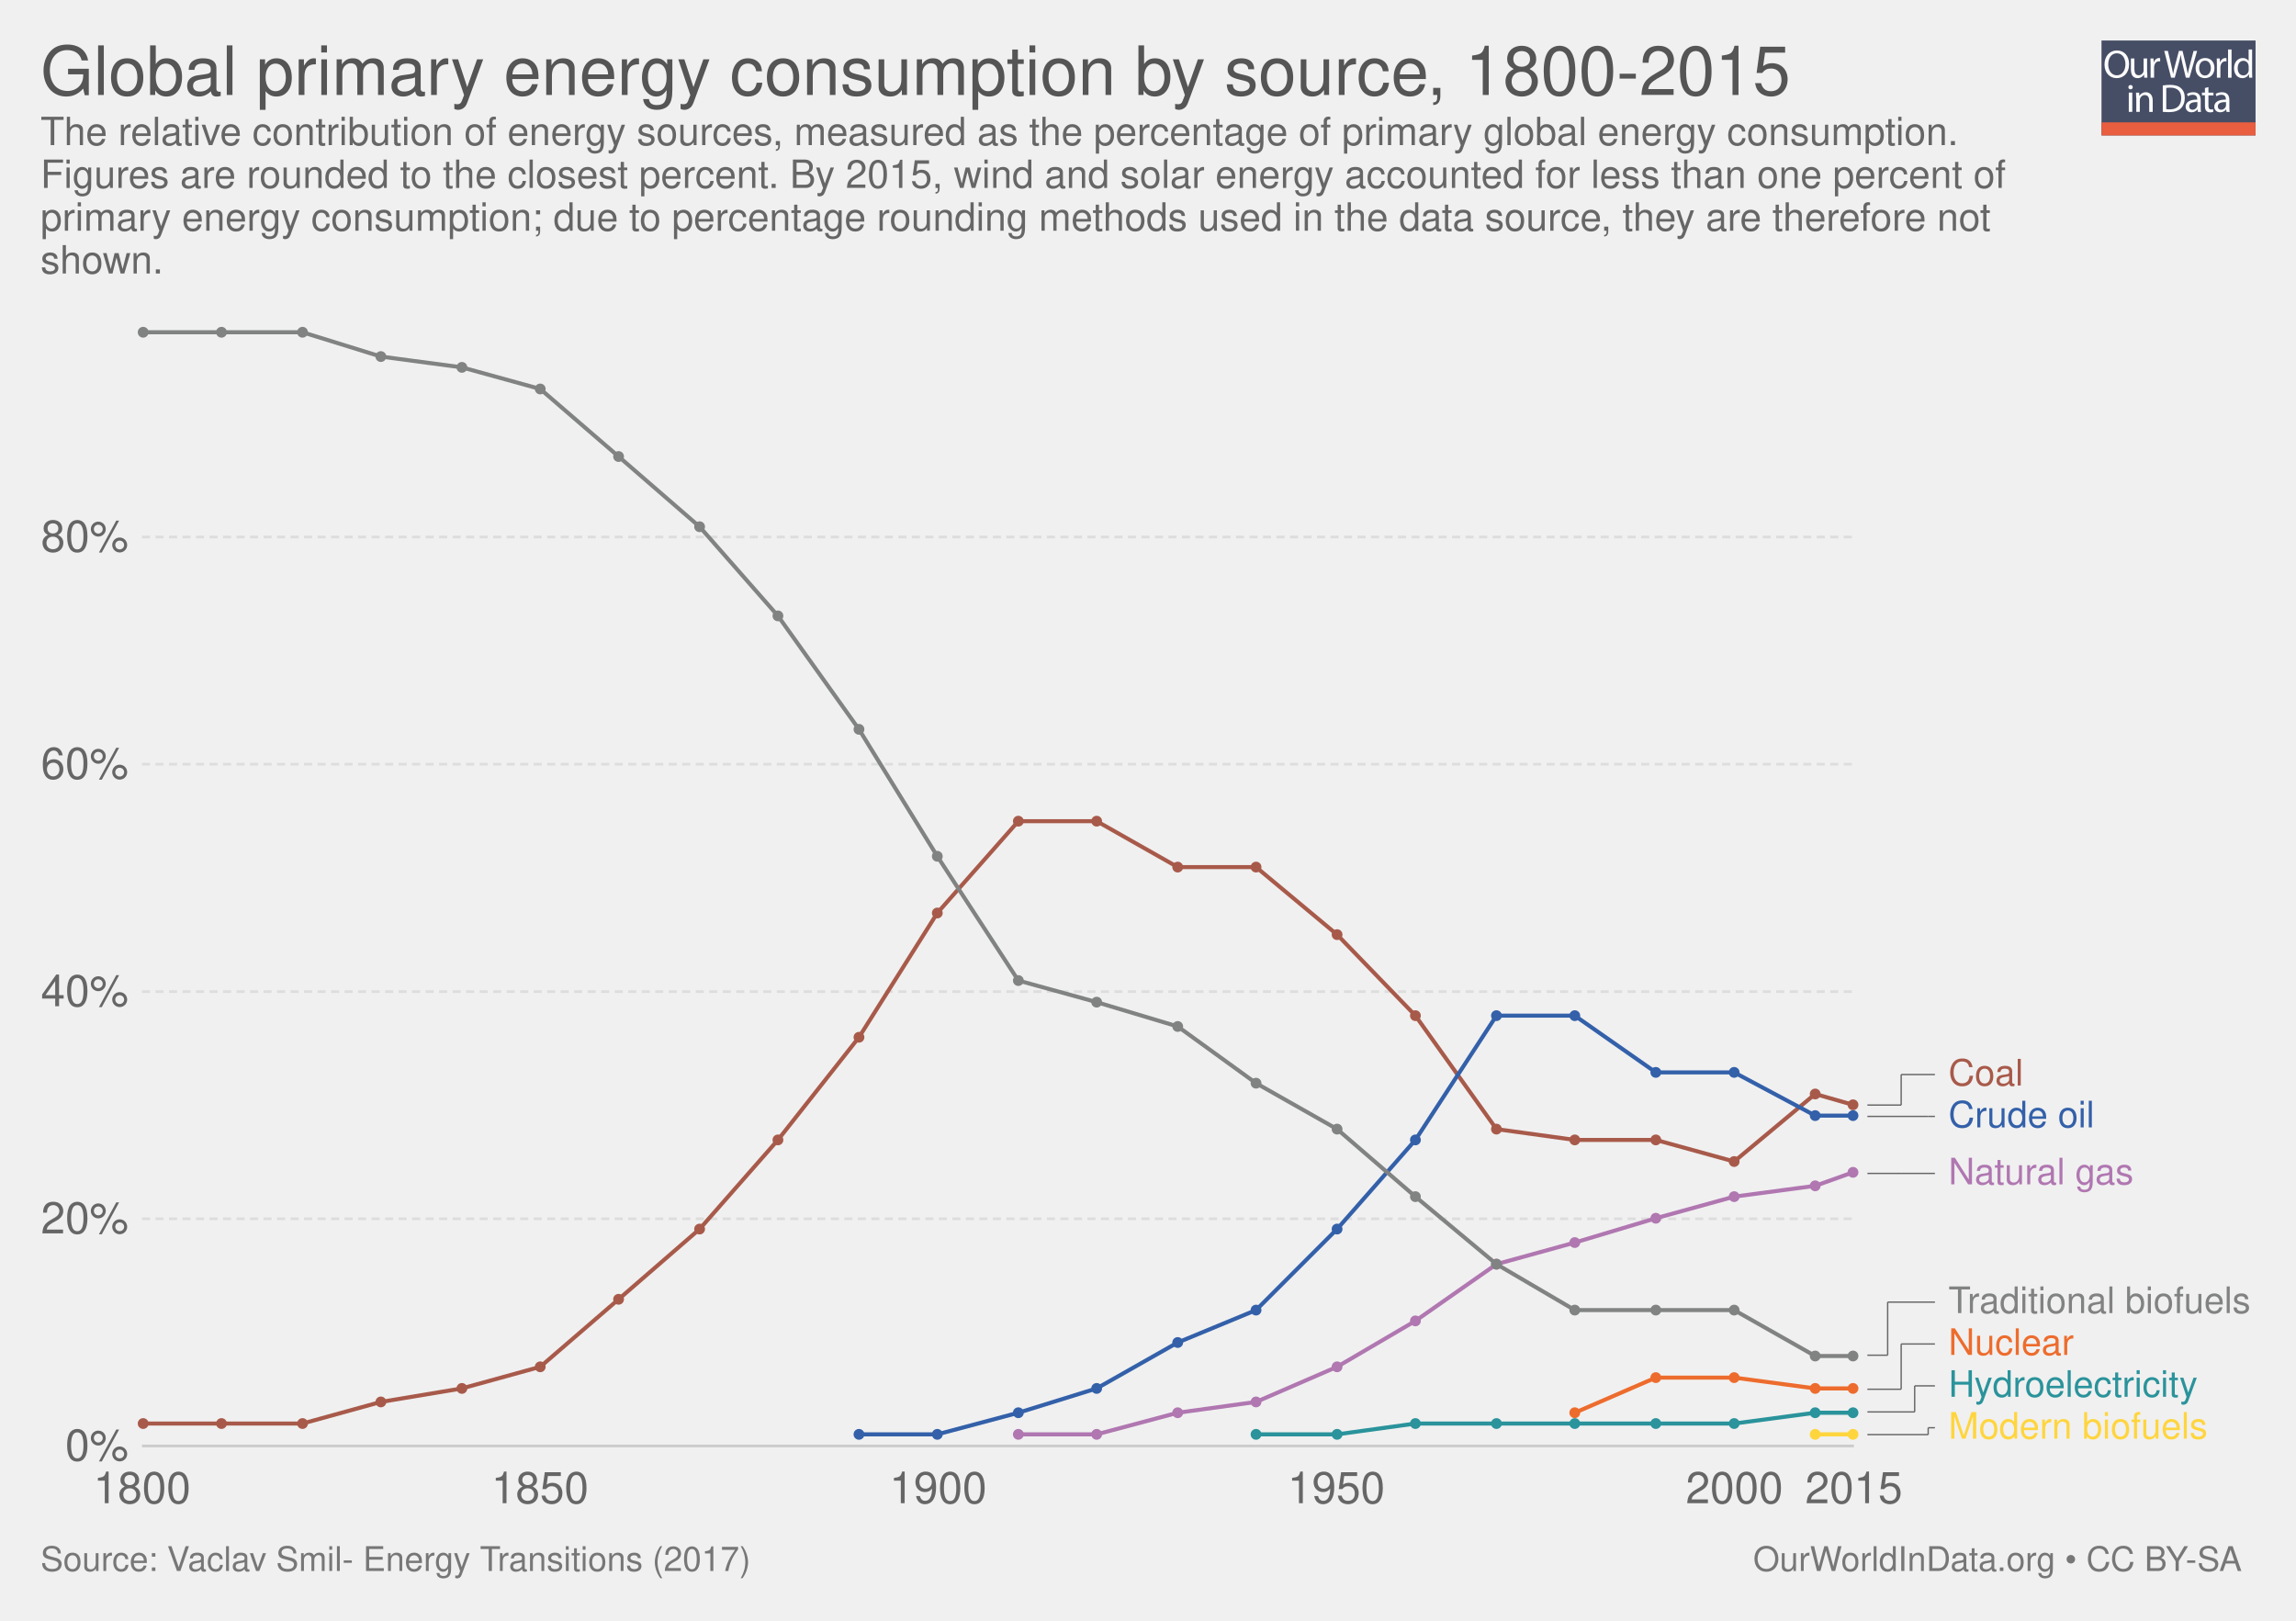
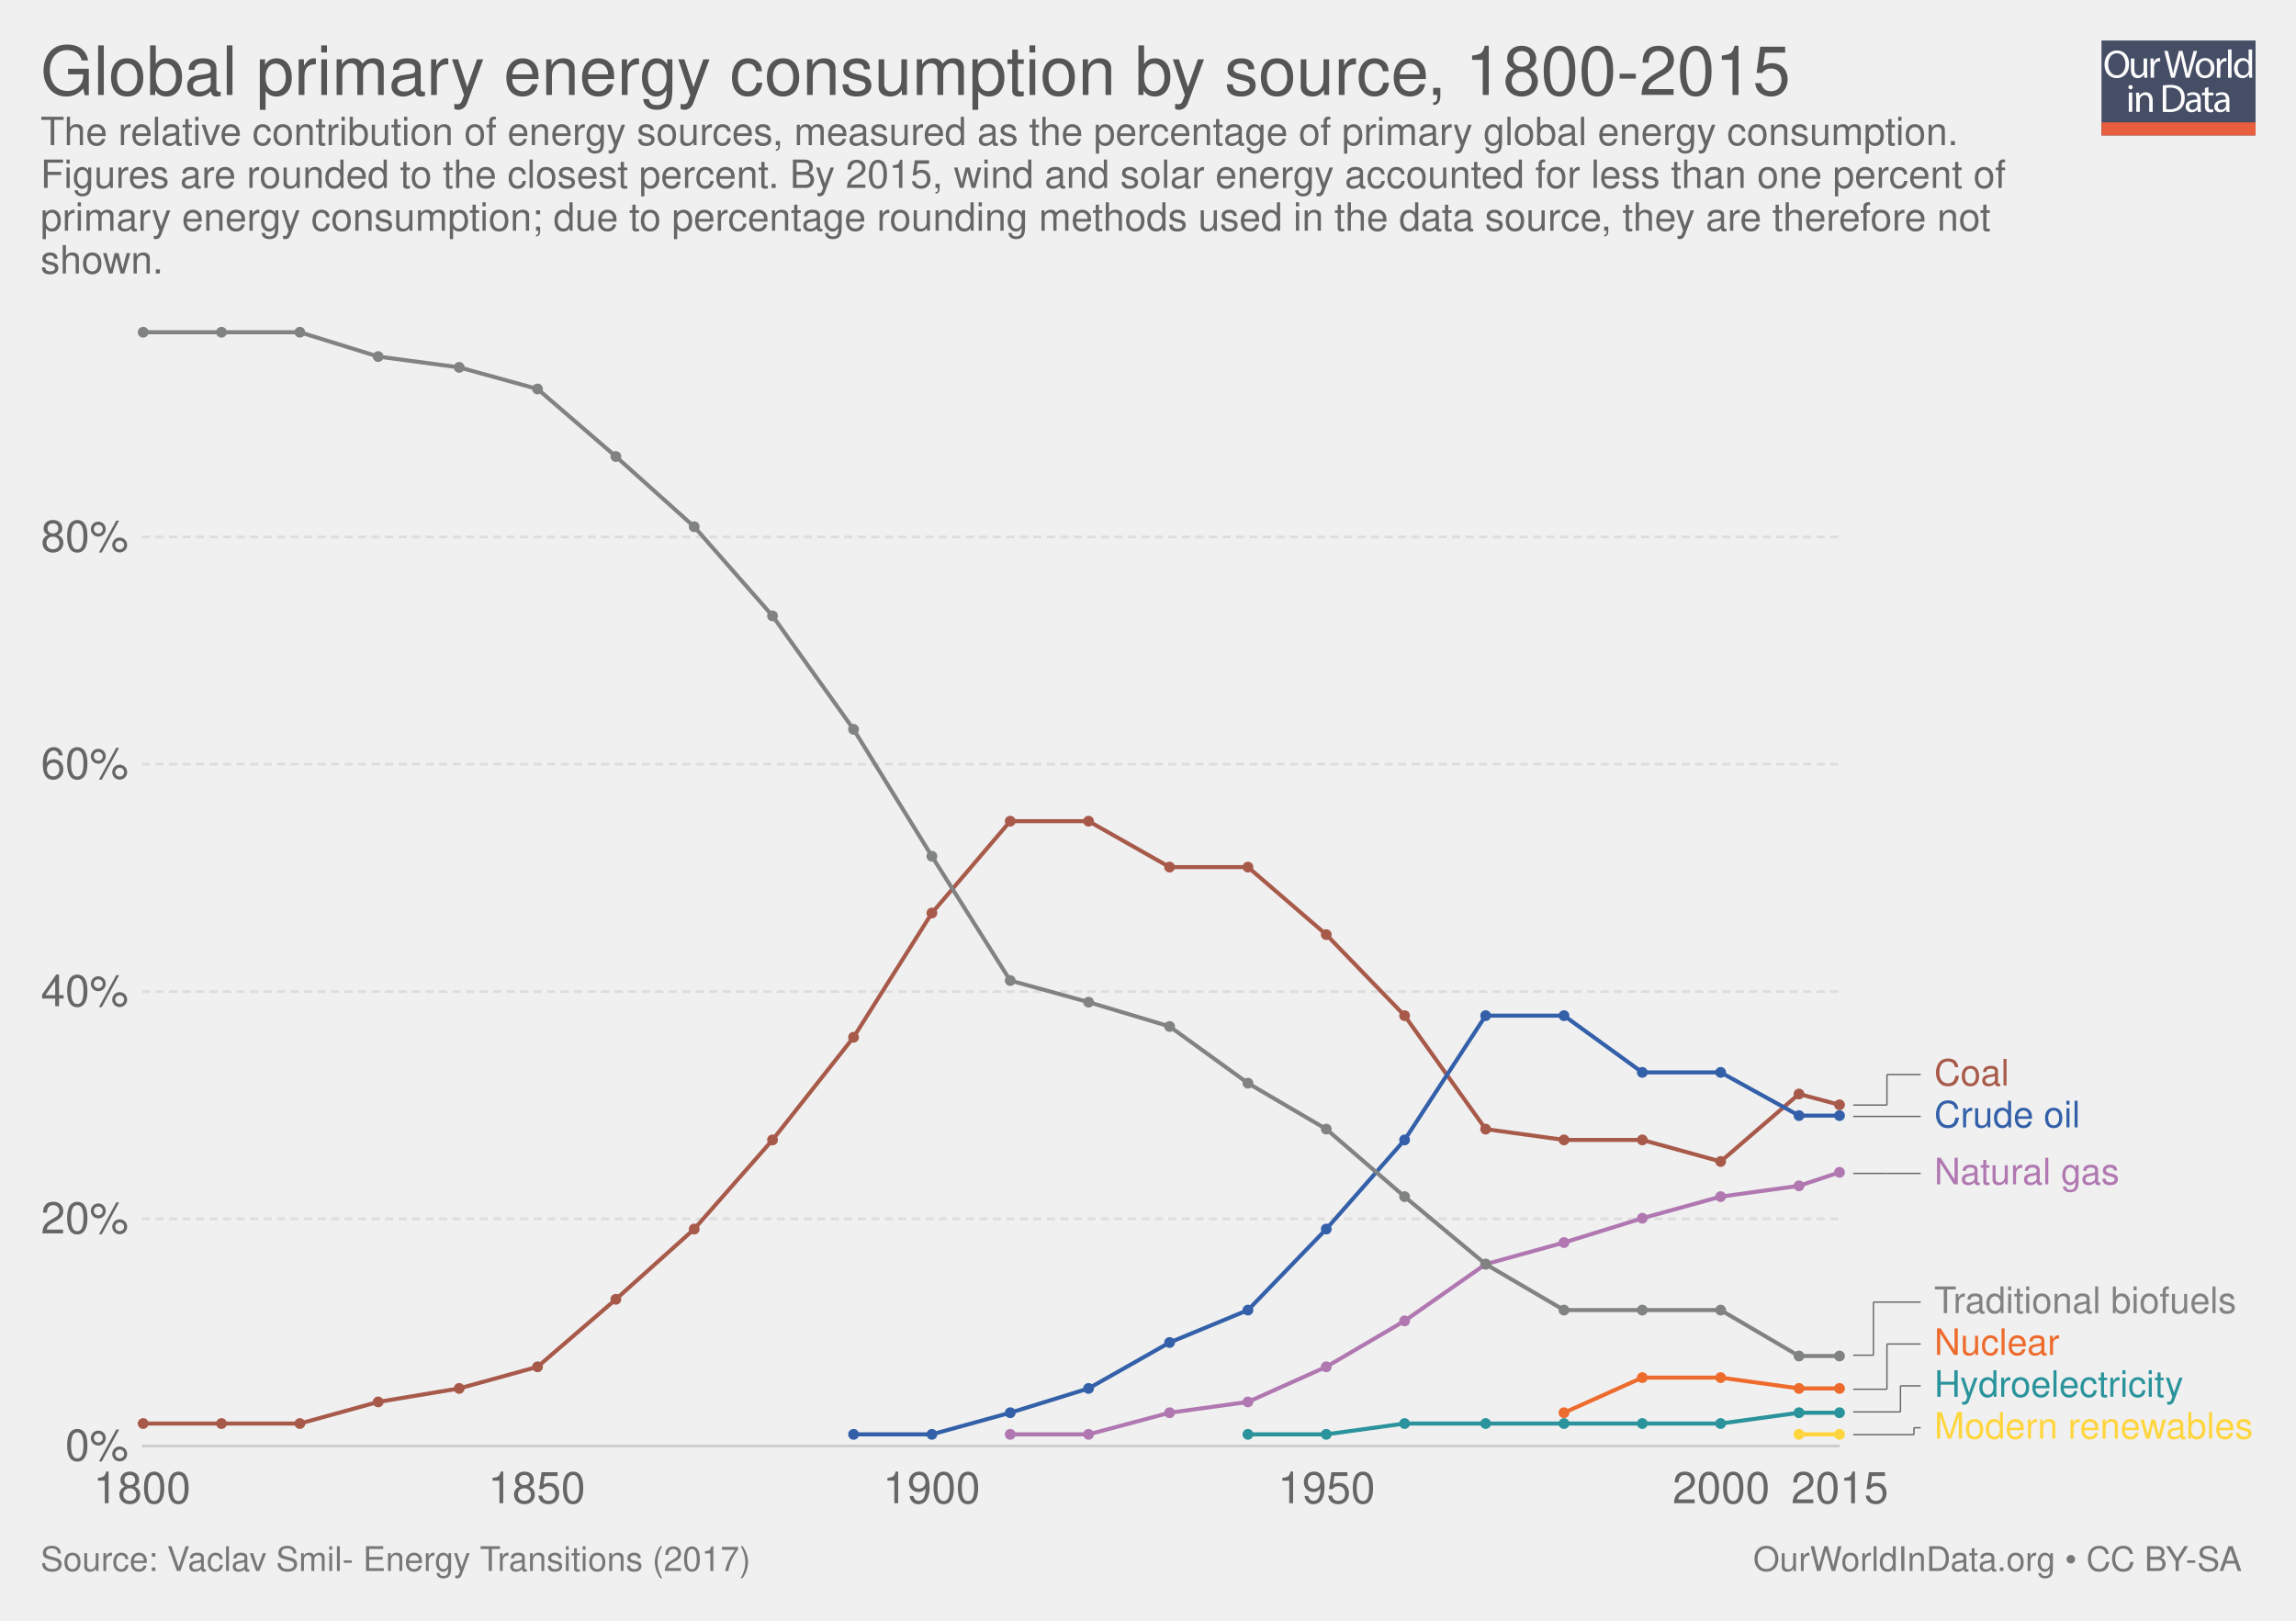
<svg xmlns="http://www.w3.org/2000/svg" xmlns:xlink="http://www.w3.org/1999/xlink" version="1.1" style="font-family: 'Helvetica Neue', Helvetica, Arial, sans-serif; font-size: 18px; background-color: white; text-rendering: optimizeLegibility; -webkit-font-smoothing: antialiased;" width="850" height="600">
  <g class="ChartTab">
    <g class="HeaderView">
      <g opacity="0.8" transform="translate(778, 15) scale(0.27)">
        <a xlink:href="https://ourworldindata.org" target="_blank">
          <g>
            <rect x="0" y="0" fill="#1B2543" width="211.2" height="130.1" />
            <rect x="0" y="112.2" fill="#E63912" width="211.2" height="17.9" />
            <g>
              <rect x="1.2" y="12.3" fill="none" width="210.2" height="99.2" />
              <path fill="#FFFFFF" d="M37.8,32.2c0,12.7-7.7,19.4-17.1,19.4c-9.7,0-16.6-7.5-16.6-18.7c0-11.7,7.3-19.3,17.1-19.3 C31.3,13.7,37.8,21.3,37.8,32.2z M9.2,32.8c0,7.9,4.3,14.9,11.8,14.9c7.5,0,11.8-6.9,11.8-15.3c0-7.3-3.8-14.9-11.8-14.9 C13.1,17.5,9.2,24.8,9.2,32.8z" />
              <path fill="#FFFFFF" d="M62.7,43.8c0,2.7,0.1,5.1,0.2,7.2h-4.3l-0.3-4.3h-0.1c-1.3,2.1-4,4.9-8.8,4.9c-4.2,0-9.1-2.3-9.1-11.6 V24.6h4.8v14.6c0,5,1.5,8.4,5.9,8.4c3.2,0,5.5-2.2,6.3-4.4c0.3-0.7,0.4-1.6,0.4-2.5V24.6h4.8V43.8z" />
              <path fill="#FFFFFF" d="M67.3,32.8c0-3.1-0.1-5.8-0.2-8.2h4.2l0.2,5.2h0.2c1.2-3.5,4.1-5.8,7.3-5.8c0.5,0,0.9,0.1,1.4,0.2v4.5 c-0.5-0.1-1-0.2-1.6-0.2c-3.4,0-5.8,2.6-6.5,6.2c-0.1,0.7-0.2,1.4-0.2,2.2V51h-4.8V32.8z" />
              <path fill="#FFFFFF" d="M95.4,51l-9.4-36.8h5l4.4,18.6c1.1,4.6,2.1,9.2,2.7,12.7h0.1c0.6-3.7,1.8-8,3-12.8l4.9-18.5h5l4.5,18.7 c1,4.4,2,8.7,2.6,12.6h0.1c0.8-4,1.8-8.1,3-12.7l4.9-18.5h4.9L120.6,51h-5L111,31.9c-1.1-4.7-1.9-8.3-2.4-12h-0.1 c-0.7,3.7-1.5,7.3-2.8,12L100.4,51H95.4z" />
              <path fill="#FFFFFF" d="M154.9,37.6c0,9.8-6.8,14-13.2,14c-7.2,0-12.7-5.2-12.7-13.6c0-8.8,5.8-14,13.1-14 C149.8,24,154.9,29.5,154.9,37.6z M133.9,37.9c0,5.8,3.3,10.1,8,10.1c4.6,0,8-4.3,8-10.3c0-4.5-2.2-10.1-7.9-10.1 C136.3,27.6,133.9,32.8,133.9,37.9z" />
              <path fill="#FFFFFF" d="M158.2,32.8c0-3.1-0.1-5.8-0.2-8.2h4.2l0.2,5.2h0.2c1.2-3.5,4.1-5.8,7.3-5.8c0.5,0,0.9,0.1,1.4,0.2v4.5 c-0.5-0.1-1-0.2-1.6-0.2c-3.4,0-5.8,2.6-6.5,6.2c-0.1,0.7-0.2,1.4-0.2,2.2V51h-4.8V32.8z" />
              <path fill="#FFFFFF" d="M173.5,12.3h4.8V51h-4.8V12.3z" />
              <path fill="#FFFFFF" d="M206.5,12.3v31.9c0,2.3,0.1,5,0.2,6.8h-4.3l-0.2-4.6H202c-1.5,2.9-4.7,5.2-9,5.2 c-6.4,0-11.3-5.4-11.3-13.4c-0.1-8.8,5.4-14.2,11.9-14.2c4,0,6.8,1.9,8,4h0.1V12.3H206.5z M201.7,35.4c0-0.6-0.1-1.4-0.2-2 c-0.7-3.1-3.3-5.6-6.9-5.6c-5,0-7.9,4.4-7.9,10.2c0,5.3,2.6,9.8,7.8,9.8c3.2,0,6.2-2.1,7.1-5.7c0.2-0.7,0.2-1.3,0.2-2.1V35.4z" />
              <path fill="#FFFFFF" d="M42.8,64c0.1,1.6-1.1,2.9-3.1,2.9c-1.7,0-2.9-1.3-2.9-2.9c0-1.7,1.3-3,3-3C41.7,61,42.8,62.3,42.8,64z M37.4,97.8V71.4h4.8v26.4H37.4z" />
              <path fill="#FFFFFF" d="M47.5,78.6c0-2.7-0.1-5-0.2-7.1h4.3l0.3,4.4h0.1c1.3-2.5,4.4-5,8.8-5c3.7,0,9.4,2.2,9.4,11.2v15.8h-4.8 V82.6c0-4.3-1.6-7.8-6.1-7.8c-3.2,0-5.6,2.2-6.5,4.9c-0.2,0.6-0.3,1.4-0.3,2.2v15.9h-4.8V78.6z" />
              <path fill="#FFFFFF" d="M84,61.6c2.9-0.4,6.3-0.8,10.1-0.8c6.8,0,11.7,1.6,14.9,4.6c3.3,3,5.2,7.3,5.2,13.2c0,6-1.9,10.9-5.3,14.3 c-3.4,3.4-9.1,5.3-16.3,5.3c-3.4,0-6.2-0.2-8.6-0.4V61.6z M88.8,94.1c1.2,0.2,3,0.3,4.8,0.3c10.2,0,15.7-5.7,15.7-15.6 c0.1-8.7-4.9-14.2-14.9-14.2c-2.5,0-4.3,0.2-5.6,0.5V94.1z" />
              <path fill="#FFFFFF" d="M132.1,97.8l-0.4-3.3h-0.2c-1.5,2.1-4.3,3.9-8.1,3.9c-5.4,0-8.1-3.8-8.1-7.6c0-6.4,5.7-9.9,15.9-9.8v-0.5 c0-2.2-0.6-6.1-6-6.1c-2.5,0-5,0.8-6.9,2l-1.1-3.2c2.2-1.4,5.4-2.3,8.7-2.3c8.1,0,10.1,5.5,10.1,10.8v9.9c0,2.3,0.1,4.5,0.4,6.3 H132.1z M131.4,84.4c-5.3-0.1-11.2,0.8-11.2,5.9c0,3.1,2.1,4.6,4.5,4.6c3.4,0,5.6-2.2,6.4-4.4c0.2-0.5,0.3-1,0.3-1.5V84.4z" />
              <path fill="#FFFFFF" d="M146.6,63.9v7.6h6.9v3.7h-6.9v14.2c0,3.3,0.9,5.1,3.6,5.1c1.3,0,2.2-0.2,2.8-0.3l0.2,3.6 c-0.9,0.4-2.4,0.7-4.3,0.7c-2.2,0-4-0.7-5.2-2c-1.4-1.4-1.9-3.8-1.9-6.9V75.1h-4.1v-3.7h4.1v-6.3L146.6,63.9z" />
              <path fill="#FFFFFF" d="M171.4,97.8l-0.4-3.3h-0.2c-1.5,2.1-4.3,3.9-8.1,3.9c-5.4,0-8.1-3.8-8.1-7.6c0-6.4,5.7-9.9,15.9-9.8v-0.5 c0-2.2-0.6-6.1-6-6.1c-2.5,0-5,0.8-6.9,2l-1.1-3.2c2.2-1.4,5.4-2.3,8.7-2.3c8.1,0,10.1,5.5,10.1,10.8v9.9c0,2.3,0.1,4.5,0.4,6.3 H171.4z M170.7,84.4c-5.3-0.1-11.2,0.8-11.2,5.9c0,3.1,2.1,4.6,4.5,4.6c3.4,0,5.6-2.2,6.4-4.4c0.2-0.5,0.3-1,0.3-1.5V84.4z" />
            </g>
          </g>
        </a>
      </g>
      <a href="https://ourworldindata.org/grapher/global-primary-energy-consumption-by-source-1800-2015" target="_blank">
        <text font-size="25.20" x="15.0" y="35.2" fill="#555">
          <tspan x="15" y="35.16">Global primary energy consumption by source, 1800-2015</tspan>
        </text>
      </a>
      <text font-size="14.40" x="15.0" y="53.7" fill="#666">
        <tspan x="15" y="53.72">The relative contribution of energy sources, measured as the percentage of primary global energy consumption.</tspan>
        <tspan x="15" y="69.56">Figures are rounded to the closest percent. By 2015, wind and solar energy accounted for less than one percent of</tspan>
        <tspan x="15" y="85.4">primary energy consumption; due to percentage rounding methods used in the data source, they are therefore not</tspan>
        <tspan x="15" y="101.24">shown.</tspan>
      </text>
    </g>
    <g class="LineChart">
      <defs>
        <clipPath id="boundsClip-1">
          <rect x="42.562" y="0" width="830" height="866.8" />
        </clipPath>
      </defs>
      <g class="AxisBoxView">
        <g class="HorizontalAxis">
          <text x="52.6" y="556.5" fill="#666" text-anchor="middle" font-size="16.2">1800</text>
-           <text x="199.9" y="556.5" fill="#666" text-anchor="middle" font-size="16.2">1850</text>
-           <text x="347.3" y="556.5" fill="#666" text-anchor="middle" font-size="16.2">1900</text>
-           <text x="494.7" y="556.5" fill="#666" text-anchor="middle" font-size="16.2">1950</text>
-           <text x="642.1" y="556.5" fill="#666" text-anchor="middle" font-size="16.2">2000</text>
-           <text x="686.3" y="556.5" fill="#666" text-anchor="middle" font-size="16.2">2015</text>
+           <text x="198.7" y="556.5" fill="#666" text-anchor="middle" font-size="16.2">1850</text>
+           <text x="344.9" y="556.5" fill="#666" text-anchor="middle" font-size="16.2">1900</text>
+           <text x="491.1" y="556.5" fill="#666" text-anchor="middle" font-size="16.2">1950</text>
+           <text x="637.2" y="556.5" fill="#666" text-anchor="middle" font-size="16.2">2000</text>
+           <text x="681.1" y="556.5" fill="#666" text-anchor="middle" font-size="16.2">2015</text>
        </g>
        <g class="VerticalAxis">
          <text x="47.56" y="535.3" fill="#666" dominant-baseline="middle" text-anchor="end" font-size="16.2">0%</text>
          <text x="47.56" y="451.2" fill="#666" dominant-baseline="middle" text-anchor="end" font-size="16.2">20%</text>
          <text x="47.56" y="367.1" fill="#666" dominant-baseline="middle" text-anchor="end" font-size="16.2">40%</text>
          <text x="47.56" y="282.9" fill="#666" dominant-baseline="middle" text-anchor="end" font-size="16.2">60%</text>
          <text x="47.56" y="198.8" fill="#666" dominant-baseline="middle" text-anchor="end" font-size="16.2">80%</text>
        </g>
        <g class="AxisGridLines">
-           <line x1="52.56" y1="535.3" x2="686.33" y2="535.3" stroke="#ccc" />
-           <line x1="52.56" y1="451.2" x2="686.33" y2="451.2" stroke="#ddd" stroke-dasharray="3,2" />
-           <line x1="52.56" y1="367.1" x2="686.33" y2="367.1" stroke="#ddd" stroke-dasharray="3,2" />
-           <line x1="52.56" y1="282.9" x2="686.33" y2="282.9" stroke="#ddd" stroke-dasharray="3,2" />
-           <line x1="52.56" y1="198.8" x2="686.33" y2="198.8" stroke="#ddd" stroke-dasharray="3,2" />
+           <line x1="52.56" y1="535.3" x2="681.07" y2="535.3" stroke="#ccc" />
+           <line x1="52.56" y1="451.2" x2="681.07" y2="451.2" stroke="#ddd" stroke-dasharray="3,2" />
+           <line x1="52.56" y1="367.1" x2="681.07" y2="367.1" stroke="#ddd" stroke-dasharray="3,2" />
+           <line x1="52.56" y1="282.9" x2="681.07" y2="282.9" stroke="#ddd" stroke-dasharray="3,2" />
+           <line x1="52.56" y1="198.8" x2="681.07" y2="198.8" stroke="#ddd" stroke-dasharray="3,2" />
        </g>
      </g>
      <g clip-path="url(#boundsClip-1)">
        <g class="HeightedLegend clickable">
          <g class="legendMark">
            <g class="indicator">
-               <line x1="691.33" y1="531.1" x2="713.83" y2="531.1" stroke="#666" stroke-width="0.5" />
-               <line x1="713.83" y1="531.1" x2="713.83" y2="528.55" stroke="#666" stroke-width="0.5" />
-               <line x1="713.83" y1="528.55" x2="716.33" y2="528.55" stroke="#666" stroke-width="0.5" />
-             </g>
-             <rect x="686.33" y="521.8" width="131.39" height="13.5" fill="#fff" opacity="0" />
-             <text font-size="13.50" x="721.3" y="532.6" fill="#ffd53e">
-               <tspan x="721.33" y="532.6">Modern biofuels</tspan>
-             </text>
-           </g>
-           <g class="legendMark">
-             <g class="indicator">
-               <line x1="691.33" y1="522.7" x2="708.83" y2="522.7" stroke="#666" stroke-width="0.5" />
-               <line x1="708.83" y1="522.7" x2="708.83" y2="513.05" stroke="#666" stroke-width="0.5" />
-               <line x1="708.83" y1="513.05" x2="716.33" y2="513.05" stroke="#666" stroke-width="0.5" />
-             </g>
-             <rect x="686.33" y="506.3" width="127.34" height="13.5" fill="#fff" opacity="0" />
-             <text font-size="13.50" x="721.3" y="517.1" fill="#2a939b">
-               <tspan x="721.33" y="517.1">Hydroelectricity</tspan>
-             </text>
-           </g>
-           <g class="legendMark">
-             <g class="indicator">
-               <line x1="691.33" y1="514.3" x2="703.83" y2="514.3" stroke="#666" stroke-width="0.5" />
-               <line x1="703.83" y1="514.3" x2="703.83" y2="497.55" stroke="#666" stroke-width="0.5" />
-               <line x1="703.83" y1="497.55" x2="716.33" y2="497.55" stroke="#666" stroke-width="0.5" />
-             </g>
-             <rect x="686.33" y="490.8" width="81.575" height="13.5" fill="#fff" opacity="0" />
-             <text font-size="13.50" x="721.3" y="501.6" fill="#ed6c2d">
-               <tspan x="721.33" y="501.6">Nuclear</tspan>
-             </text>
-           </g>
-           <g class="legendMark">
-             <g class="indicator">
-               <line x1="691.33" y1="501.7" x2="698.83" y2="501.7" stroke="#666" stroke-width="0.5" />
-               <line x1="698.83" y1="501.7" x2="698.83" y2="482.05" stroke="#666" stroke-width="0.5" />
-               <line x1="698.83" y1="482.05" x2="716.33" y2="482.05" stroke="#666" stroke-width="0.5" />
-             </g>
-             <rect x="686.33" y="475.3" width="148.67" height="13.5" fill="#fff" opacity="0" />
-             <text font-size="13.50" x="721.3" y="486.1" fill="#818282">
-               <tspan x="721.33" y="486.1">Traditional biofuels</tspan>
-             </text>
-           </g>
-           <g class="legendMark">
-             <g class="indicator">
-               <line x1="691.33" y1="434.4" x2="703.83" y2="434.4" stroke="#666" stroke-width="0.5" />
-               <line x1="703.83" y1="434.4" x2="703.83" y2="434.4" stroke="#666" stroke-width="0.5" />
-               <line x1="703.83" y1="434.4" x2="716.33" y2="434.4" stroke="#666" stroke-width="0.5" />
-             </g>
-             <rect x="686.33" y="427.65" width="104.255" height="13.5" fill="#fff" opacity="0" />
-             <text font-size="13.50" x="721.3" y="438.4" fill="#b077b1">
-               <tspan x="721.33" y="438.45">Natural gas</tspan>
-             </text>
-           </g>
-           <g class="legendMark">
-             <g class="indicator">
-               <line x1="691.33" y1="413.3" x2="713.83" y2="413.3" stroke="#666" stroke-width="0.5" />
-               <line x1="713.83" y1="413.3" x2="713.83" y2="413.3" stroke="#666" stroke-width="0.5" />
-               <line x1="713.83" y1="413.3" x2="716.33" y2="413.3" stroke="#666" stroke-width="0.5" />
-             </g>
-             <rect x="686.33" y="406.55" width="89.135" height="13.5" fill="#fff" opacity="0" />
-             <text font-size="13.50" x="721.3" y="417.4" fill="#3360a9">
-               <tspan x="721.33" y="417.35">Crude oil</tspan>
-             </text>
-           </g>
-           <g class="legendMark">
-             <g class="indicator">
-               <line x1="691.33" y1="409.1" x2="703.83" y2="409.1" stroke="#666" stroke-width="0.5" />
-               <line x1="703.83" y1="409.1" x2="703.83" y2="397.8" stroke="#666" stroke-width="0.5" />
-               <line x1="703.83" y1="397.8" x2="716.33" y2="397.8" stroke="#666" stroke-width="0.5" />
-             </g>
-             <rect x="686.33" y="391.05" width="62.81" height="13.5" fill="#fff" opacity="0" />
-             <text font-size="13.50" x="721.3" y="401.9" fill="#a85a4a">
-               <tspan x="721.33" y="401.85">Coal</tspan>
+               <line x1="686.065" y1="531.1" x2="708.565" y2="531.1" stroke="#666" stroke-width="0.5" />
+               <line x1="708.565" y1="531.1" x2="708.565" y2="528.55" stroke="#666" stroke-width="0.5" />
+               <line x1="708.565" y1="528.55" x2="711.065" y2="528.55" stroke="#666" stroke-width="0.5" />
+             </g>
+             <rect x="681.065" y="521.8" width="153.935" height="13.5" fill="#fff" opacity="0" />
+             <text font-size="13.50" x="716.1" y="532.6" fill="#ffd53e">
+               <tspan x="716.065" y="532.6">Modern renewables</tspan>
+             </text>
+           </g>
+           <g class="legendMark">
+             <g class="indicator">
+               <line x1="686.065" y1="522.7" x2="703.565" y2="522.7" stroke="#666" stroke-width="0.5" />
+               <line x1="703.565" y1="522.7" x2="703.565" y2="513.05" stroke="#666" stroke-width="0.5" />
+               <line x1="703.565" y1="513.05" x2="711.065" y2="513.05" stroke="#666" stroke-width="0.5" />
+             </g>
+             <rect x="681.065" y="506.3" width="127.34" height="13.5" fill="#fff" opacity="0" />
+             <text font-size="13.50" x="716.1" y="517.1" fill="#2a939b">
+               <tspan x="716.065" y="517.1">Hydroelectricity</tspan>
+             </text>
+           </g>
+           <g class="legendMark">
+             <g class="indicator">
+               <line x1="686.065" y1="514.3" x2="698.565" y2="514.3" stroke="#666" stroke-width="0.5" />
+               <line x1="698.565" y1="514.3" x2="698.565" y2="497.55" stroke="#666" stroke-width="0.5" />
+               <line x1="698.565" y1="497.55" x2="711.065" y2="497.55" stroke="#666" stroke-width="0.5" />
+             </g>
+             <rect x="681.065" y="490.8" width="81.575" height="13.5" fill="#fff" opacity="0" />
+             <text font-size="13.50" x="716.1" y="501.6" fill="#ed6c2d">
+               <tspan x="716.065" y="501.6">Nuclear</tspan>
+             </text>
+           </g>
+           <g class="legendMark">
+             <g class="indicator">
+               <line x1="686.065" y1="501.7" x2="693.565" y2="501.7" stroke="#666" stroke-width="0.5" />
+               <line x1="693.565" y1="501.7" x2="693.565" y2="482.05" stroke="#666" stroke-width="0.5" />
+               <line x1="693.565" y1="482.05" x2="711.065" y2="482.05" stroke="#666" stroke-width="0.5" />
+             </g>
+             <rect x="681.065" y="475.3" width="148.67" height="13.5" fill="#fff" opacity="0" />
+             <text font-size="13.50" x="716.1" y="486.1" fill="#818282">
+               <tspan x="716.065" y="486.1">Traditional biofuels</tspan>
+             </text>
+           </g>
+           <g class="legendMark">
+             <g class="indicator">
+               <line x1="686.065" y1="434.4" x2="698.565" y2="434.4" stroke="#666" stroke-width="0.5" />
+               <line x1="698.565" y1="434.4" x2="698.565" y2="434.4" stroke="#666" stroke-width="0.5" />
+               <line x1="698.565" y1="434.4" x2="711.065" y2="434.4" stroke="#666" stroke-width="0.5" />
+             </g>
+             <rect x="681.065" y="427.65" width="104.255" height="13.5" fill="#fff" opacity="0" />
+             <text font-size="13.50" x="716.1" y="438.4" fill="#b077b1">
+               <tspan x="716.065" y="438.45">Natural gas</tspan>
+             </text>
+           </g>
+           <g class="legendMark">
+             <g class="indicator">
+               <line x1="686.065" y1="413.3" x2="708.565" y2="413.3" stroke="#666" stroke-width="0.5" />
+               <line x1="708.565" y1="413.3" x2="708.565" y2="413.3" stroke="#666" stroke-width="0.5" />
+               <line x1="708.565" y1="413.3" x2="711.065" y2="413.3" stroke="#666" stroke-width="0.5" />
+             </g>
+             <rect x="681.065" y="406.55" width="89.135" height="13.5" fill="#fff" opacity="0" />
+             <text font-size="13.50" x="716.1" y="417.4" fill="#3360a9">
+               <tspan x="716.065" y="417.35">Crude oil</tspan>
+             </text>
+           </g>
+           <g class="legendMark">
+             <g class="indicator">
+               <line x1="686.065" y1="409.1" x2="698.565" y2="409.1" stroke="#666" stroke-width="0.5" />
+               <line x1="698.565" y1="409.1" x2="698.565" y2="397.8" stroke="#666" stroke-width="0.5" />
+               <line x1="698.565" y1="397.8" x2="711.065" y2="397.8" stroke="#666" stroke-width="0.5" />
+             </g>
+             <rect x="681.065" y="391.05" width="62.81" height="13.5" fill="#fff" opacity="0" />
+             <text font-size="13.50" x="716.1" y="401.9" fill="#a85a4a">
+               <tspan x="716.065" y="401.85">Coal</tspan>
            </text>
          </g>
        </g>
        <g class="Lines">
-           <rect x="53" y="123" width="634" height="412" fill="rgba(255,255,255,0)" opacity="0" />
+           <rect x="53" y="123" width="629" height="412" fill="rgba(255,255,255,0)" opacity="0" />
          <g class="key-World_0">
-             <path stroke="#a85a4a" stroke-linecap="round" d="M53 527L82 527L112 527L141 519L171 514L200 506L229 481L259 455L288 422L318 384L347 338L377 304L406 304L436 321L465 321L495 346L524 376L554 418L583 422L613 422L642 430L672 405L686 409" fill="none" stroke-width="1.5" />
+             <path stroke="#a85a4a" stroke-linecap="round" d="M53 527L82 527L111 527L140 519L170 514L199 506L228 481L257 455L286 422L316 384L345 338L374 304L403 304L433 321L462 321L491 346L520 376L550 418L579 422L608 422L637 430L666 405L681 409" fill="none" stroke-width="1.5" />
            <g fill="#a85a4a">
              <circle cx="53" cy="527" r="2" />
              <circle cx="82" cy="527" r="2" />
-               <circle cx="112" cy="527" r="2" />
-               <circle cx="141" cy="519" r="2" />
-               <circle cx="171" cy="514" r="2" />
-               <circle cx="200" cy="506" r="2" />
-               <circle cx="229" cy="481" r="2" />
-               <circle cx="259" cy="455" r="2" />
-               <circle cx="288" cy="422" r="2" />
-               <circle cx="318" cy="384" r="2" />
-               <circle cx="347" cy="338" r="2" />
-               <circle cx="377" cy="304" r="2" />
-               <circle cx="406" cy="304" r="2" />
-               <circle cx="436" cy="321" r="2" />
-               <circle cx="465" cy="321" r="2" />
-               <circle cx="495" cy="346" r="2" />
-               <circle cx="524" cy="376" r="2" />
-               <circle cx="554" cy="418" r="2" />
-               <circle cx="583" cy="422" r="2" />
-               <circle cx="613" cy="422" r="2" />
-               <circle cx="642" cy="430" r="2" />
-               <circle cx="672" cy="405" r="2" />
-               <circle cx="686" cy="409" r="2" />
+               <circle cx="111" cy="527" r="2" />
+               <circle cx="140" cy="519" r="2" />
+               <circle cx="170" cy="514" r="2" />
+               <circle cx="199" cy="506" r="2" />
+               <circle cx="228" cy="481" r="2" />
+               <circle cx="257" cy="455" r="2" />
+               <circle cx="286" cy="422" r="2" />
+               <circle cx="316" cy="384" r="2" />
+               <circle cx="345" cy="338" r="2" />
+               <circle cx="374" cy="304" r="2" />
+               <circle cx="403" cy="304" r="2" />
+               <circle cx="433" cy="321" r="2" />
+               <circle cx="462" cy="321" r="2" />
+               <circle cx="491" cy="346" r="2" />
+               <circle cx="520" cy="376" r="2" />
+               <circle cx="550" cy="418" r="2" />
+               <circle cx="579" cy="422" r="2" />
+               <circle cx="608" cy="422" r="2" />
+               <circle cx="637" cy="430" r="2" />
+               <circle cx="666" cy="405" r="2" />
+               <circle cx="681" cy="409" r="2" />
            </g>
          </g>
          <g class="key-World_1">
-             <path stroke="#3360a9" stroke-linecap="round" d="M318 531L347 531L377 523L406 514L436 497L465 485L495 455L524 422L554 376L583 376L613 397L642 397L672 413L686 413" fill="none" stroke-width="1.5" />
+             <path stroke="#3360a9" stroke-linecap="round" d="M316 531L345 531L374 523L403 514L433 497L462 485L491 455L520 422L550 376L579 376L608 397L637 397L666 413L681 413" fill="none" stroke-width="1.5" />
            <g fill="#3360a9">
-               <circle cx="318" cy="531" r="2" />
-               <circle cx="347" cy="531" r="2" />
-               <circle cx="377" cy="523" r="2" />
-               <circle cx="406" cy="514" r="2" />
-               <circle cx="436" cy="497" r="2" />
-               <circle cx="465" cy="485" r="2" />
-               <circle cx="495" cy="455" r="2" />
-               <circle cx="524" cy="422" r="2" />
-               <circle cx="554" cy="376" r="2" />
-               <circle cx="583" cy="376" r="2" />
-               <circle cx="613" cy="397" r="2" />
-               <circle cx="642" cy="397" r="2" />
-               <circle cx="672" cy="413" r="2" />
-               <circle cx="686" cy="413" r="2" />
+               <circle cx="316" cy="531" r="2" />
+               <circle cx="345" cy="531" r="2" />
+               <circle cx="374" cy="523" r="2" />
+               <circle cx="403" cy="514" r="2" />
+               <circle cx="433" cy="497" r="2" />
+               <circle cx="462" cy="485" r="2" />
+               <circle cx="491" cy="455" r="2" />
+               <circle cx="520" cy="422" r="2" />
+               <circle cx="550" cy="376" r="2" />
+               <circle cx="579" cy="376" r="2" />
+               <circle cx="608" cy="397" r="2" />
+               <circle cx="637" cy="397" r="2" />
+               <circle cx="666" cy="413" r="2" />
+               <circle cx="681" cy="413" r="2" />
            </g>
          </g>
          <g class="key-World_2">
-             <path stroke="#b077b1" stroke-linecap="round" d="M377 531L406 531L436 523L465 519L495 506L524 489L554 468L583 460L613 451L642 443L672 439L686 434" fill="none" stroke-width="1.5" />
+             <path stroke="#b077b1" stroke-linecap="round" d="M374 531L403 531L433 523L462 519L491 506L520 489L550 468L579 460L608 451L637 443L666 439L681 434" fill="none" stroke-width="1.5" />
            <g fill="#b077b1">
-               <circle cx="377" cy="531" r="2" />
-               <circle cx="406" cy="531" r="2" />
-               <circle cx="436" cy="523" r="2" />
-               <circle cx="465" cy="519" r="2" />
-               <circle cx="495" cy="506" r="2" />
-               <circle cx="524" cy="489" r="2" />
-               <circle cx="554" cy="468" r="2" />
-               <circle cx="583" cy="460" r="2" />
-               <circle cx="613" cy="451" r="2" />
-               <circle cx="642" cy="443" r="2" />
-               <circle cx="672" cy="439" r="2" />
-               <circle cx="686" cy="434" r="2" />
+               <circle cx="374" cy="531" r="2" />
+               <circle cx="403" cy="531" r="2" />
+               <circle cx="433" cy="523" r="2" />
+               <circle cx="462" cy="519" r="2" />
+               <circle cx="491" cy="506" r="2" />
+               <circle cx="520" cy="489" r="2" />
+               <circle cx="550" cy="468" r="2" />
+               <circle cx="579" cy="460" r="2" />
+               <circle cx="608" cy="451" r="2" />
+               <circle cx="637" cy="443" r="2" />
+               <circle cx="666" cy="439" r="2" />
+               <circle cx="681" cy="434" r="2" />
            </g>
          </g>
          <g class="key-World_3">
-             <path stroke="#2a939b" stroke-linecap="round" d="M465 531L495 531L524 527L554 527L583 527L613 527L642 527L672 523L686 523" fill="none" stroke-width="1.5" />
+             <path stroke="#2a939b" stroke-linecap="round" d="M462 531L491 531L520 527L550 527L579 527L608 527L637 527L666 523L681 523" fill="none" stroke-width="1.5" />
            <g fill="#2a939b">
-               <circle cx="465" cy="531" r="2" />
-               <circle cx="495" cy="531" r="2" />
-               <circle cx="524" cy="527" r="2" />
-               <circle cx="554" cy="527" r="2" />
-               <circle cx="583" cy="527" r="2" />
-               <circle cx="613" cy="527" r="2" />
-               <circle cx="642" cy="527" r="2" />
-               <circle cx="672" cy="523" r="2" />
-               <circle cx="686" cy="523" r="2" />
+               <circle cx="462" cy="531" r="2" />
+               <circle cx="491" cy="531" r="2" />
+               <circle cx="520" cy="527" r="2" />
+               <circle cx="550" cy="527" r="2" />
+               <circle cx="579" cy="527" r="2" />
+               <circle cx="608" cy="527" r="2" />
+               <circle cx="637" cy="527" r="2" />
+               <circle cx="666" cy="523" r="2" />
+               <circle cx="681" cy="523" r="2" />
            </g>
          </g>
          <g class="key-World_4">
-             <path stroke="#ed6c2d" stroke-linecap="round" d="M583 523L613 510L642 510L672 514L686 514" fill="none" stroke-width="1.5" />
+             <path stroke="#ed6c2d" stroke-linecap="round" d="M579 523L608 510L637 510L666 514L681 514" fill="none" stroke-width="1.5" />
            <g fill="#ed6c2d">
-               <circle cx="583" cy="523" r="2" />
-               <circle cx="613" cy="510" r="2" />
-               <circle cx="642" cy="510" r="2" />
-               <circle cx="672" cy="514" r="2" />
-               <circle cx="686" cy="514" r="2" />
+               <circle cx="579" cy="523" r="2" />
+               <circle cx="608" cy="510" r="2" />
+               <circle cx="637" cy="510" r="2" />
+               <circle cx="666" cy="514" r="2" />
+               <circle cx="681" cy="514" r="2" />
            </g>
          </g>
          <g class="key-World_6">
-             <path stroke="#ffd53e" stroke-linecap="round" d="M672 531L686 531" fill="none" stroke-width="1.5" />
+             <path stroke="#ffd53e" stroke-linecap="round" d="M666 531L681 531" fill="none" stroke-width="1.5" />
            <g fill="#ffd53e">
-               <circle cx="672" cy="531" r="2" />
-               <circle cx="686" cy="531" r="2" />
+               <circle cx="666" cy="531" r="2" />
+               <circle cx="681" cy="531" r="2" />
            </g>
          </g>
          <g class="key-World_7">
-             <path stroke="#818282" stroke-linecap="round" d="M53 123L82 123L112 123L141 132L171 136L200 144L229 169L259 195L288 228L318 270L347 317L377 363L406 371L436 380L465 401L495 418L524 443L554 468L583 485L613 485L642 485L672 502L686 502" fill="none" stroke-width="1.5" />
+             <path stroke="#818282" stroke-linecap="round" d="M53 123L82 123L111 123L140 132L170 136L199 144L228 169L257 195L286 228L316 270L345 317L374 363L403 371L433 380L462 401L491 418L520 443L550 468L579 485L608 485L637 485L666 502L681 502" fill="none" stroke-width="1.5" />
            <g fill="#818282">
              <circle cx="53" cy="123" r="2" />
              <circle cx="82" cy="123" r="2" />
-               <circle cx="112" cy="123" r="2" />
-               <circle cx="141" cy="132" r="2" />
-               <circle cx="171" cy="136" r="2" />
-               <circle cx="200" cy="144" r="2" />
-               <circle cx="229" cy="169" r="2" />
-               <circle cx="259" cy="195" r="2" />
-               <circle cx="288" cy="228" r="2" />
-               <circle cx="318" cy="270" r="2" />
-               <circle cx="347" cy="317" r="2" />
-               <circle cx="377" cy="363" r="2" />
-               <circle cx="406" cy="371" r="2" />
-               <circle cx="436" cy="380" r="2" />
-               <circle cx="465" cy="401" r="2" />
-               <circle cx="495" cy="418" r="2" />
-               <circle cx="524" cy="443" r="2" />
-               <circle cx="554" cy="468" r="2" />
-               <circle cx="583" cy="485" r="2" />
-               <circle cx="613" cy="485" r="2" />
-               <circle cx="642" cy="485" r="2" />
-               <circle cx="672" cy="502" r="2" />
-               <circle cx="686" cy="502" r="2" />
+               <circle cx="111" cy="123" r="2" />
+               <circle cx="140" cy="132" r="2" />
+               <circle cx="170" cy="136" r="2" />
+               <circle cx="199" cy="144" r="2" />
+               <circle cx="228" cy="169" r="2" />
+               <circle cx="257" cy="195" r="2" />
+               <circle cx="286" cy="228" r="2" />
+               <circle cx="316" cy="270" r="2" />
+               <circle cx="345" cy="317" r="2" />
+               <circle cx="374" cy="363" r="2" />
+               <circle cx="403" cy="371" r="2" />
+               <circle cx="433" cy="380" r="2" />
+               <circle cx="462" cy="401" r="2" />
+               <circle cx="491" cy="418" r="2" />
+               <circle cx="520" cy="443" r="2" />
+               <circle cx="550" cy="468" r="2" />
+               <circle cx="579" cy="485" r="2" />
+               <circle cx="608" cy="485" r="2" />
+               <circle cx="637" cy="485" r="2" />
+               <circle cx="666" cy="502" r="2" />
+               <circle cx="681" cy="502" r="2" />
            </g>
          </g>
        </g>
      </g>
    </g>
    <g style="fill: #777;" class="SourcesFooter">
      <g style="fill: #777;" class="clickable">
        <text font-size="12.60" x="15.0" y="581.6">
          <tspan x="15" y="581.58">Source: Vaclav Smil- Energy Transitions (2017)</tspan>
        </text>
      </g>
      <text font-size="12.60" x="649.0" y="581.6">
        <tspan x="649.024" y="581.58">
          <a target="_blank" style="fill: #777;" href="https://ourworldindata.org">OurWorldInData.org</a> • <a style="fill: #777;" href="http://creativecommons.org/licenses/by-sa/4.0/deed.en_US" target="_blank">CC BY-SA</a>
        </tspan>
      </text>
    </g>
  </g>
</svg>
